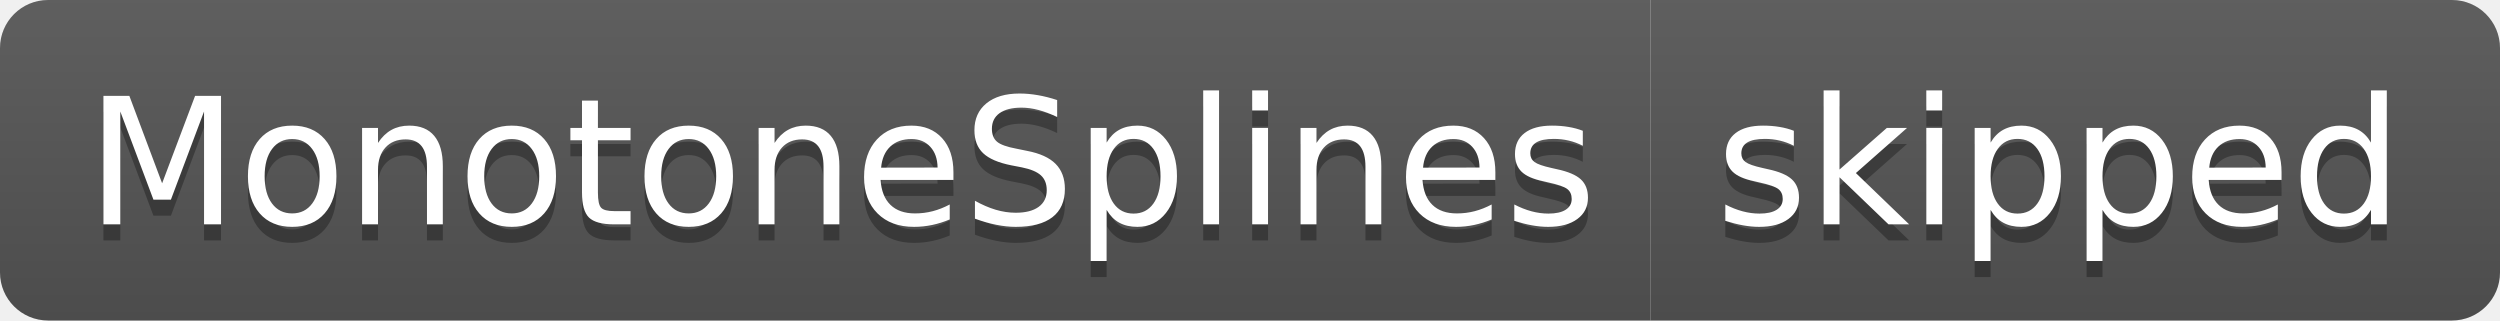
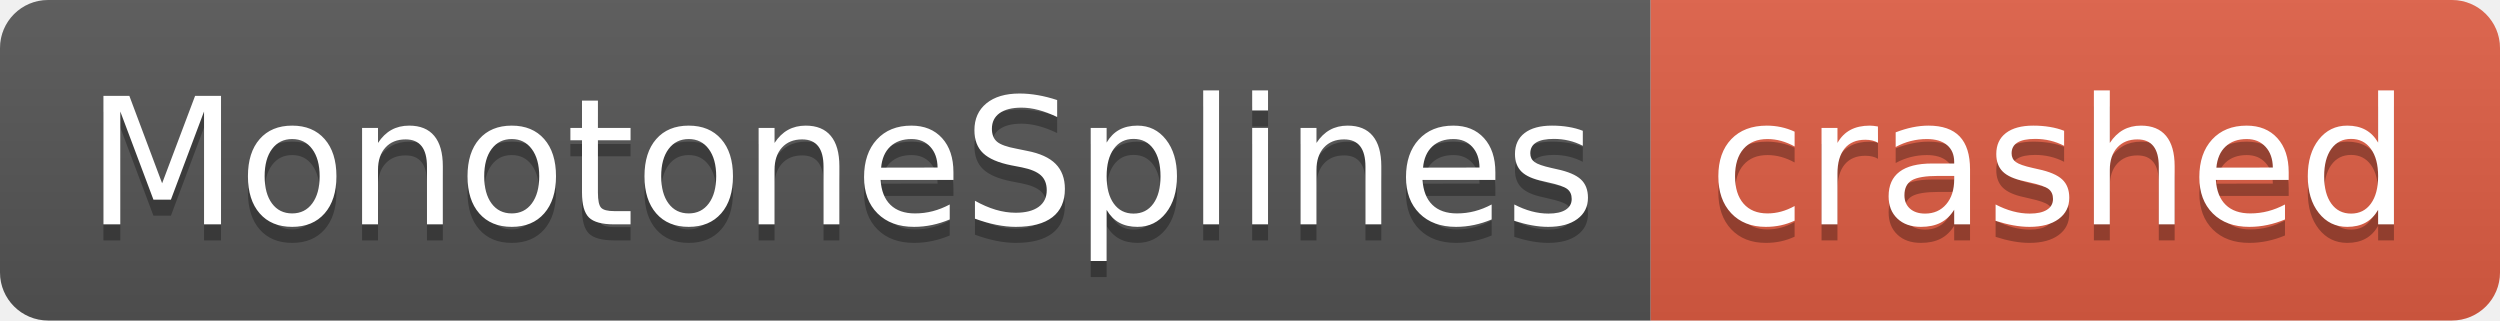
- <svg xmlns="http://www.w3.org/2000/svg" width="156" height="20" role="img" aria-label="MonotoneSplines: skipped">
+ <svg xmlns="http://www.w3.org/2000/svg" width="156" height="20" role="img" aria-label="MonotoneSplines: crashed">
  <linearGradient id="s" x2="0" y2="100%">
    <stop offset="0" stop-color="#bbb" stop-opacity=".1" />
    <stop offset="1" stop-opacity=".1" />
  </linearGradient>
  <clipPath id="r">
    <rect width="156" height="20" rx="3" fill="#fff" />
  </clipPath>
  <g clip-path="url(#r)">
    <rect width="103" height="20" fill="#555" />
-     <rect x="103" width="53" height="20" fill="#555" />
+     <rect x="103" width="53" height="20" fill="#e05d44" />
    <rect width="156" height="20" fill="url(#s)" />
  </g>
  <g fill="#fff" text-anchor="middle" font-family="Verdana,Geneva,DejaVu Sans,sans-serif" text-rendering="geometricPrecision" font-size="110">
    <text aria-hidden="true" x="525" y="150" fill="#010101" fill-opacity=".3" transform="scale(.1)" textLength="930">MonotoneSplines</text>
    <text x="525" y="140" transform="scale(.1)" fill="#fff" textLength="930">MonotoneSplines</text>
-     <text aria-hidden="true" x="1285" y="150" fill="#010101" fill-opacity=".3" transform="scale(.1)" textLength="430">skipped</text>
-     <text x="1285" y="140" transform="scale(.1)" fill="#fff" textLength="430">skipped</text>
+     <text aria-hidden="true" x="1285" y="150" fill="#010101" fill-opacity=".3" transform="scale(.1)" textLength="430">crashed</text>
+     <text x="1285" y="140" transform="scale(.1)" fill="#fff" textLength="430">crashed</text>
  </g>
</svg>
